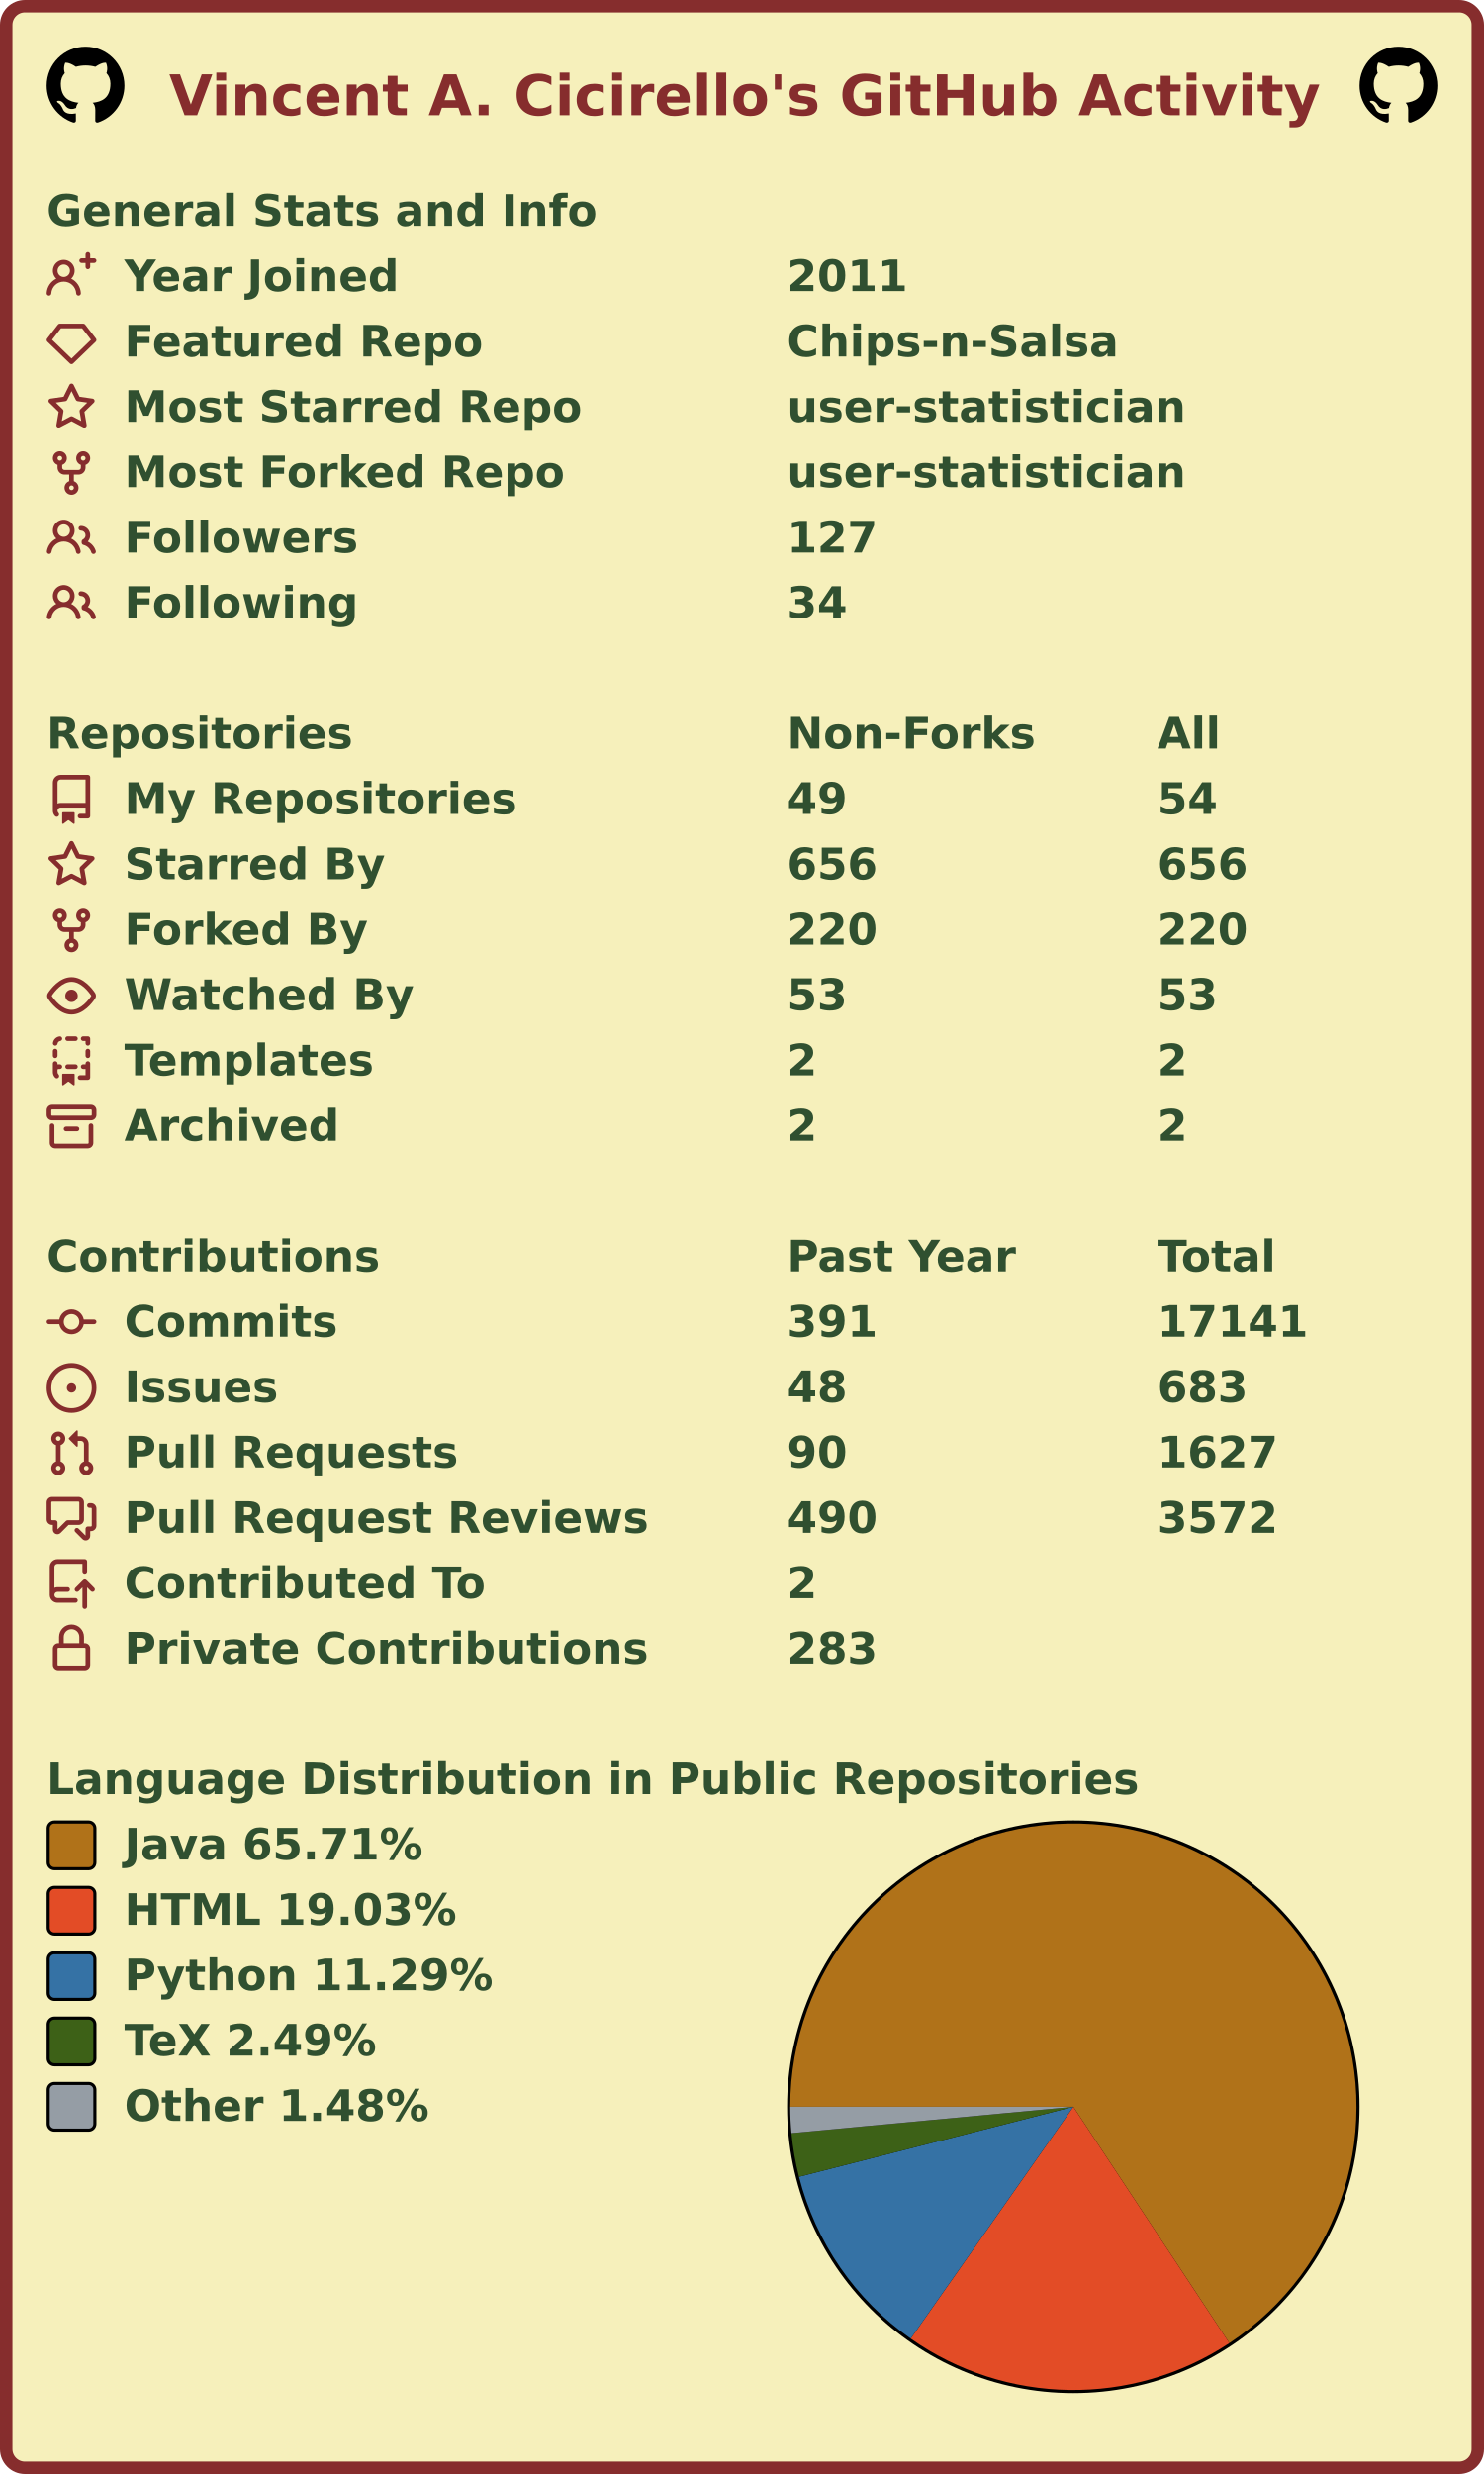
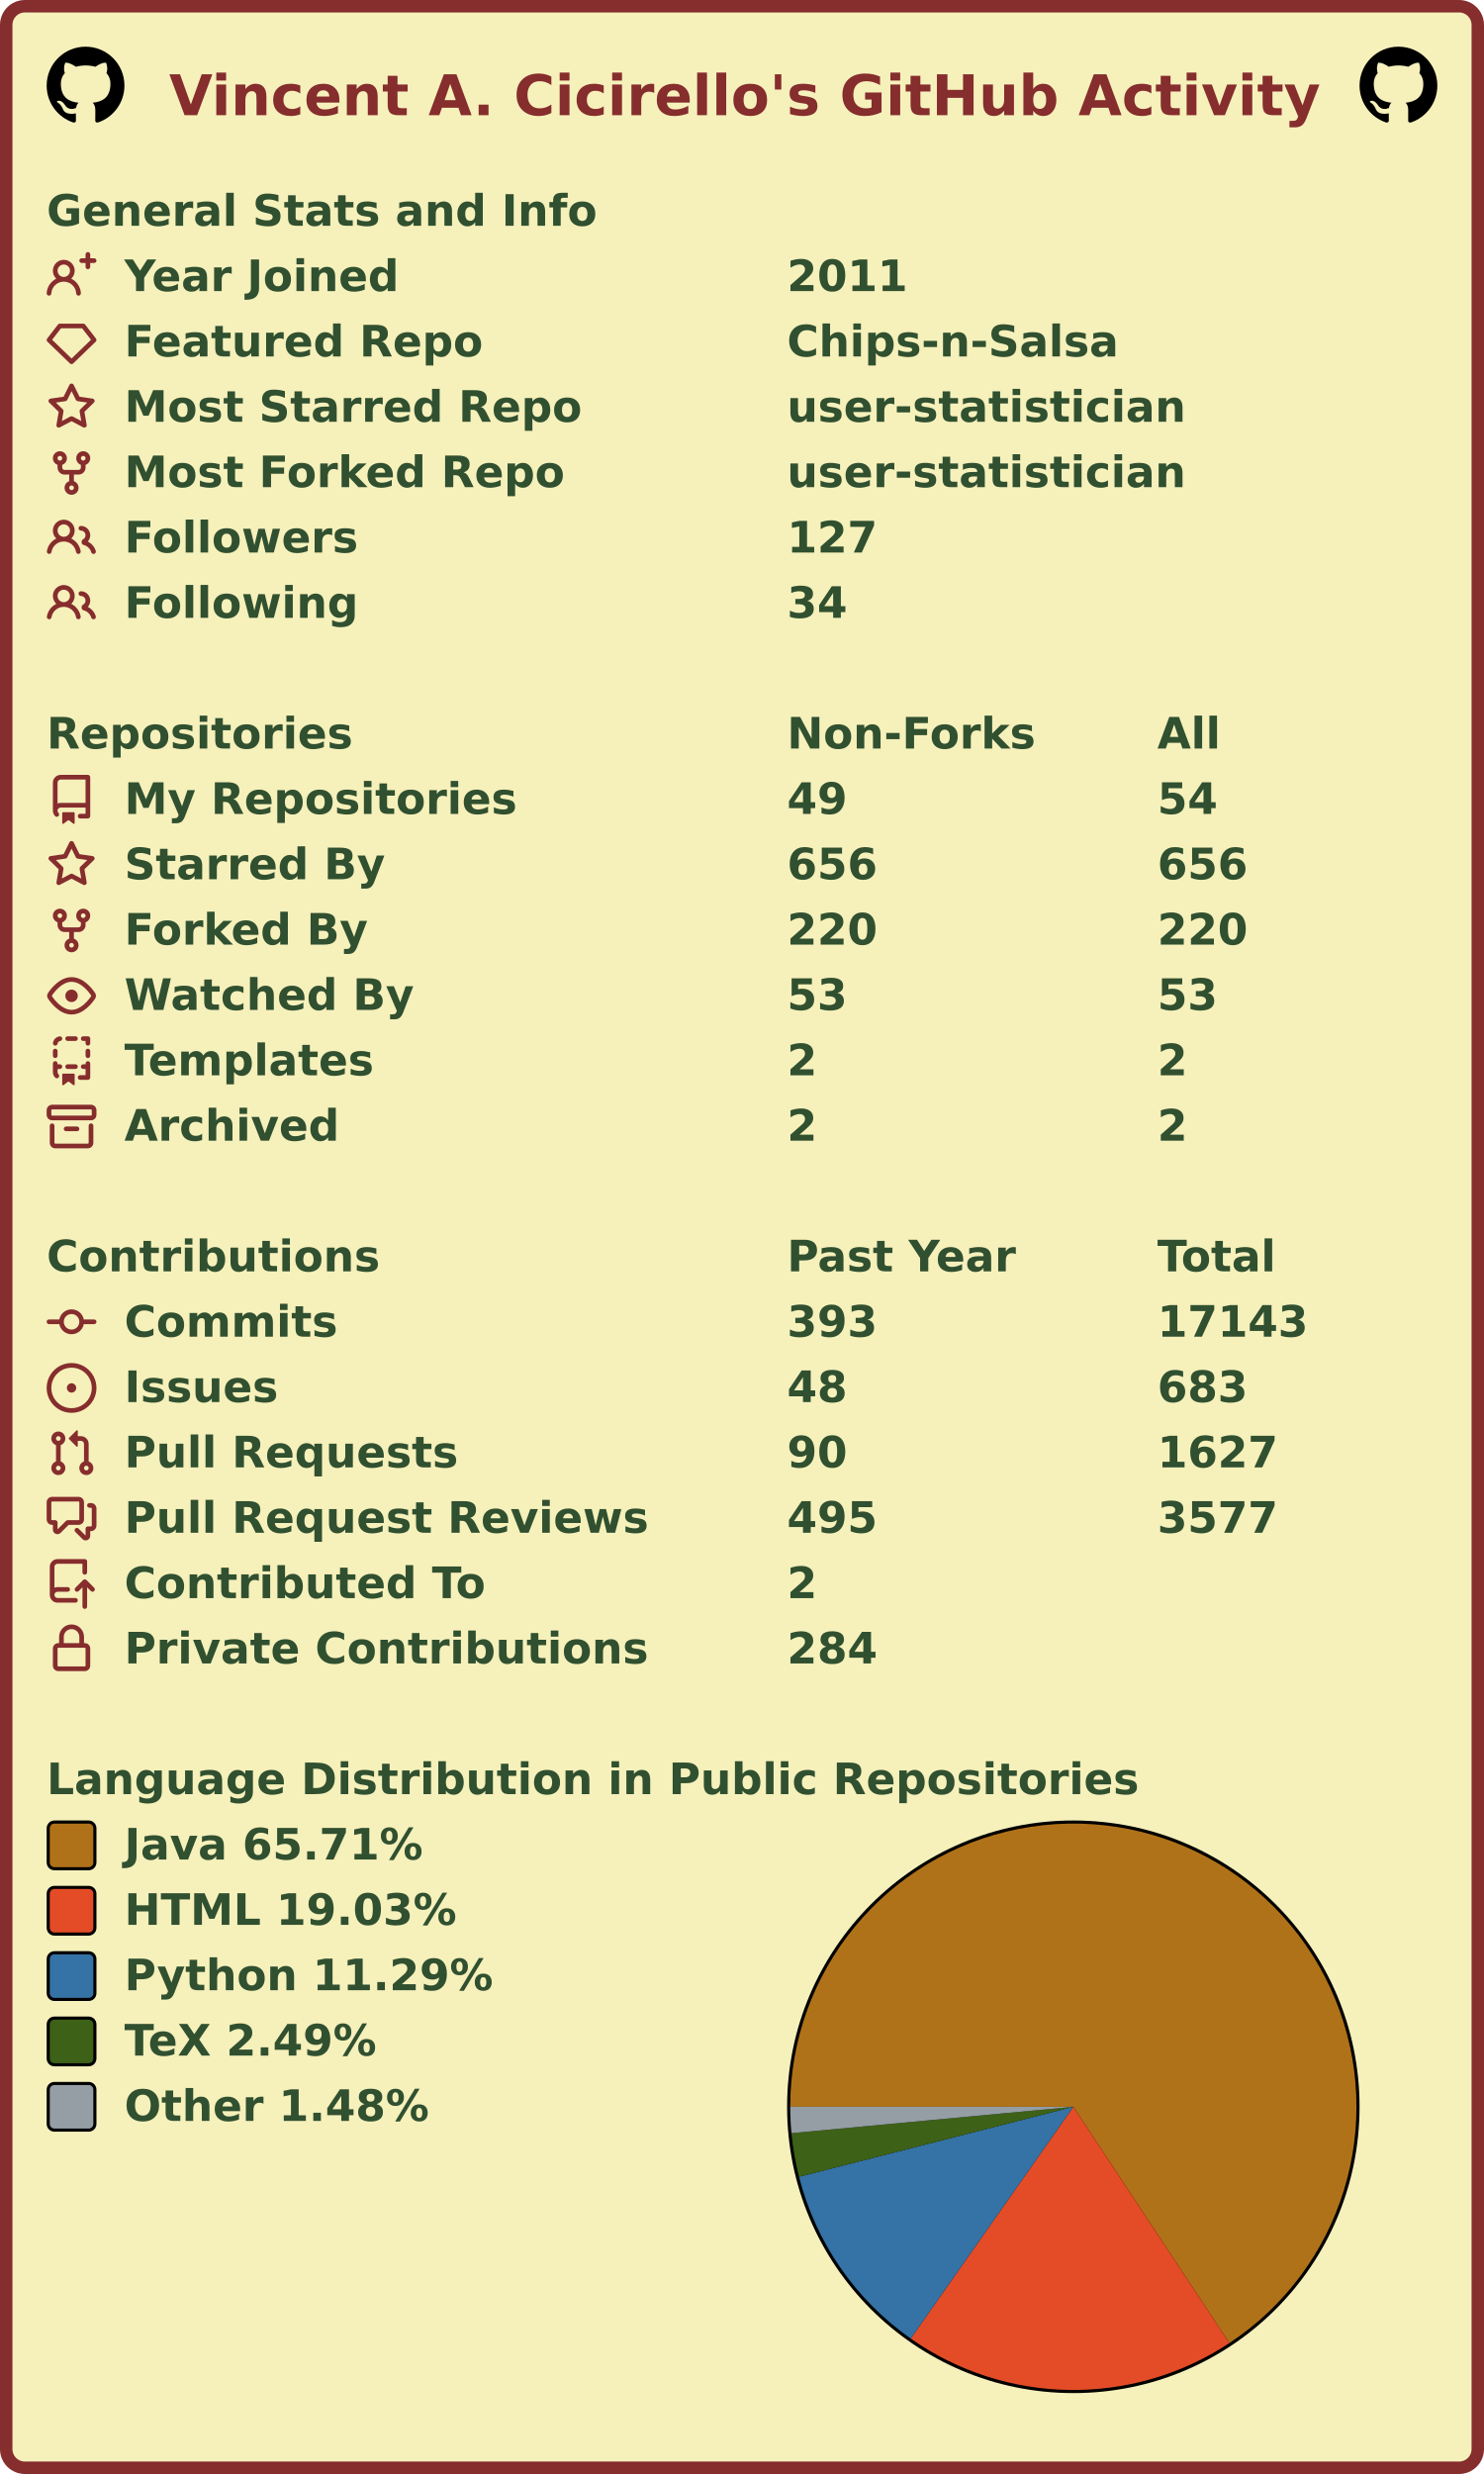
<svg xmlns="http://www.w3.org/2000/svg" width="477" height="795" viewBox="0 0 477 795" lang="en" xml:lang="en">
  <rect x="2" y="2" stroke-width="4" rx="6" width="473" height="791" stroke="#862d2d" fill="#f6f0bb" />
  <g font-weight="600" font-size="110pt" font-family="Verdana,Geneva,DejaVu Sans,sans-serif" text-rendering="geometricPrecision">
    <text x="442" y="301" lengthAdjust="spacingAndGlyphs" textLength="2985" transform="scale(0.123)" fill="#862d2d">Vincent A. Cicirello's GitHub Activity</text>
    <svg x="15" y="15" width="25" height="25" viewBox="0 0 16 16">
      <path fill="#000000" fill-rule="evenodd" d="M8 0C3.58 0 0 3.58 0 8c0 3.54 2.29 6.53 5.47 7.59.4.07.55-.17.55-.38 0-.19-.01-.82-.01-1.49-2.01.37-2.53-.49-2.69-.94-.09-.23-.48-.94-.82-1.13-.28-.15-.68-.52-.01-.53.63-.01 1.08.58 1.23.82.72 1.21 1.87.87 2.33.66.07-.52.28-.87.51-1.07-1.78-.2-3.64-.89-3.64-3.95 0-.87.31-1.59.82-2.15-.08-.2-.36-1.02.08-2.12 0 0 .67-.21 2.2.82.64-.18 1.32-.27 2-.27.68 0 1.36.09 2 .27 1.53-1.04 2.2-.82 2.2-.82.44 1.1.16 1.92.08 2.12.51.56.82 1.27.82 2.15 0 3.07-1.87 3.75-3.65 3.95.29.25.54.73.54 1.48 0 1.07-.01 1.93-.01 2.2 0 .21.15.46.55.38A8.013 8.013 0 0016 8c0-4.42-3.58-8-8-8z" />
    </svg>
    <svg x="437" y="15" width="25" height="25" viewBox="0 0 16 16">
      <path fill="#000000" fill-rule="evenodd" d="M8 0C3.58 0 0 3.58 0 8c0 3.54 2.29 6.53 5.47 7.59.4.07.55-.17.55-.38 0-.19-.01-.82-.01-1.49-2.01.37-2.53-.49-2.69-.94-.09-.23-.48-.94-.82-1.13-.28-.15-.68-.52-.01-.53.63-.01 1.08.58 1.23.82.72 1.21 1.87.87 2.33.66.07-.52.28-.87.51-1.07-1.78-.2-3.64-.89-3.64-3.95 0-.87.31-1.59.82-2.15-.08-.2-.36-1.02.08-2.12 0 0 .67-.21 2.2.82.64-.18 1.32-.27 2-.27.68 0 1.36.09 2 .27 1.53-1.04 2.2-.82 2.2-.82.44 1.1.16 1.92.08 2.12.51.56.82 1.27.82 2.15 0 3.07-1.87 3.75-3.65 3.95.29.25.54.73.54 1.48 0 1.07-.01 1.93-.01 2.2 0 .21.15.46.55.38A8.013 8.013 0 0016 8c0-4.42-3.58-8-8-8z" />
    </svg>
    <g transform="translate(0, 60)" fill="#305030">
      <g transform="translate(15, 0)">
        <g transform="scale(0.095)">
          <text x="0" y="132" textLength="1851" lengthAdjust="spacingAndGlyphs">General Stats and Info</text>
        </g>
      </g>
      <g transform="translate(15, 21)">
        <path fill="#862d2d" fill-rule="evenodd" d="M13.25 0a.75.75 0 01.75.75V2h1.25a.75.75 0 010 1.5H14v1.25a.75.75 0 01-1.5 0V3.5h-1.25a.75.75 0 010-1.5h1.25V.75a.75.75 0 01.75-.75zM5.5 4a2 2 0 100 4 2 2 0 000-4zm2.4 4.548a3.5 3.5 0 10-4.799 0 5.527 5.527 0 00-3.1 4.66.75.75 0 101.498.085A4.01 4.01 0 015.5 9.5a4.01 4.01 0 014.001 3.793.75.75 0 101.498-.086 5.527 5.527 0 00-3.1-4.659z" />
        <g transform="scale(0.095)">
          <text lengthAdjust="spacingAndGlyphs" textLength="932" x="263" y="132">Year Joined</text>
          <text lengthAdjust="spacingAndGlyphs" textLength="420" x="2505" y="132">2011</text>
        </g>
      </g>
      <g transform="translate(15, 42)">
        <path fill="#862d2d" fill-rule="evenodd" d="M3.637 2.291A.75.75 0 014.23 2h7.54a.75.75 0 01.593.291l3.48 4.5a.75.75 0 01-.072.999l-7.25 7a.75.75 0 01-1.042 0l-7.25-7a.75.75 0 01-.072-.999l3.48-4.5zM4.598 3.5L1.754 7.177 8 13.207l6.246-6.03L11.402 3.5H4.598z" />
        <g transform="scale(0.095)">
          <text lengthAdjust="spacingAndGlyphs" textLength="1215" x="263" y="132">Featured Repo</text>
          <text lengthAdjust="spacingAndGlyphs" textLength="1120" x="2505" y="132">Chips-n-Salsa</text>
        </g>
      </g>
      <g transform="translate(15, 63)">
        <path fill="#862d2d" fill-rule="evenodd" d="M8 .25a.75.75 0 01.673.418l1.882 3.815 4.21.612a.75.75 0 01.416 1.279l-3.046 2.97.719 4.192a.75.75 0 01-1.088.791L8 12.347l-3.766 1.98a.75.75 0 01-1.088-.79l.72-4.194L.818 6.374a.75.75 0 01.416-1.28l4.21-.611L7.327.668A.75.75 0 018 .25zm0 2.445L6.615 5.5a.75.75 0 01-.564.41l-3.097.45 2.24 2.184a.75.75 0 01.216.664l-.528 3.084 2.769-1.456a.75.75 0 01.698 0l2.77 1.456-.53-3.084a.75.75 0 01.216-.664l2.24-2.183-3.096-.45a.75.75 0 01-.564-.41L8 2.694v.001z" />
        <g transform="scale(0.095)">
          <text lengthAdjust="spacingAndGlyphs" textLength="1532" x="263" y="132">Most Starred Repo</text>
          <text lengthAdjust="spacingAndGlyphs" textLength="1320" x="2505" y="132">user-statistician</text>
        </g>
      </g>
      <g transform="translate(15, 84)">
        <path fill="#862d2d" fill-rule="evenodd" d="M5 3.25a.75.75 0 11-1.5 0 .75.75 0 011.5 0zm0 2.122a2.25 2.25 0 10-1.5 0v.878A2.25 2.25 0 005.75 8.5h1.5v2.128a2.251 2.251 0 101.5 0V8.5h1.5a2.25 2.25 0 002.25-2.25v-.878a2.25 2.25 0 10-1.5 0v.878a.75.75 0 01-.75.75h-4.5A.75.75 0 015 6.25v-.878zm3.75 7.378a.75.75 0 11-1.5 0 .75.75 0 011.5 0zm3-8.75a.75.75 0 100-1.5.75.75 0 000 1.5z" />
        <g transform="scale(0.095)">
          <text lengthAdjust="spacingAndGlyphs" textLength="1485" x="263" y="132">Most Forked Repo</text>
          <text lengthAdjust="spacingAndGlyphs" textLength="1320" x="2505" y="132">user-statistician</text>
        </g>
      </g>
      <g transform="translate(15, 105)">
        <path fill="#862d2d" fill-rule="evenodd" d="M5.5 3.5a2 2 0 100 4 2 2 0 000-4zM2 5.5a3.5 3.5 0 115.898 2.549 5.507 5.507 0 013.034 4.084.75.75 0 11-1.482.235 4.001 4.001 0 00-7.9 0 .75.75 0 01-1.482-.236A5.507 5.507 0 013.102 8.05 3.49 3.49 0 012 5.5zM11 4a.75.75 0 100 1.5 1.5 1.5 0 01.666 2.844.75.75 0 00-.416.672v.352a.75.75 0 00.574.73c1.2.289 2.162 1.2 2.522 2.372a.75.75 0 101.434-.44 5.01 5.01 0 00-2.56-3.012A3 3 0 0011 4z" />
        <g transform="scale(0.095)">
          <text lengthAdjust="spacingAndGlyphs" textLength="778" x="263" y="132">Followers</text>
          <text lengthAdjust="spacingAndGlyphs" textLength="315" x="2505" y="132">127</text>
        </g>
      </g>
      <g transform="translate(15, 126)">
        <path fill="#862d2d" fill-rule="evenodd" d="M5.5 3.5a2 2 0 100 4 2 2 0 000-4zM2 5.5a3.5 3.5 0 115.898 2.549 5.507 5.507 0 013.034 4.084.75.75 0 11-1.482.235 4.001 4.001 0 00-7.9 0 .75.75 0 01-1.482-.236A5.507 5.507 0 013.102 8.05 3.49 3.49 0 012 5.5zM11 4a.75.75 0 100 1.5 1.5 1.5 0 01.666 2.844.75.75 0 00-.416.672v.352a.75.75 0 00.574.73c1.2.289 2.162 1.2 2.522 2.372a.75.75 0 101.434-.44 5.01 5.01 0 00-2.56-3.012A3 3 0 0011 4z" />
        <g transform="scale(0.095)">
          <text lengthAdjust="spacingAndGlyphs" textLength="780" x="263" y="132">Following</text>
          <text lengthAdjust="spacingAndGlyphs" textLength="210" x="2505" y="132">34</text>
        </g>
      </g>
    </g>
    <g transform="translate(0, 228)" fill="#305030">
      <g transform="translate(15, 0)">
        <g transform="scale(0.095)">
          <text x="0" y="132" textLength="1020" lengthAdjust="spacingAndGlyphs">Repositories</text>
          <text x="2505" y="132" textLength="832" lengthAdjust="spacingAndGlyphs">Non-Forks</text>
          <text x="3758" y="132" textLength="206" lengthAdjust="spacingAndGlyphs">All</text>
        </g>
      </g>
      <g transform="translate(15, 21)">
        <path fill="#862d2d" fill-rule="evenodd" d="M2 2.5A2.5 2.5 0 014.5 0h8.75a.75.75 0 01.75.75v12.5a.75.75 0 01-.75.75h-2.5a.75.75 0 110-1.5h1.75v-2h-8a1 1 0 00-.714 1.7.75.75 0 01-1.072 1.05A2.495 2.495 0 012 11.5v-9zm10.5-1V9h-8c-.356 0-.694.074-1 .208V2.5a1 1 0 011-1h8zM5 12.25v3.25a.25.25 0 00.4.2l1.45-1.087a.25.25 0 01.3 0L8.6 15.7a.25.25 0 00.4-.2v-3.25a.25.25 0 00-.25-.25h-3.5a.25.25 0 00-.25.25z" />
        <g transform="scale(0.095)">
          <text lengthAdjust="spacingAndGlyphs" textLength="1312" x="263" y="132">My Repositories</text>
          <text lengthAdjust="spacingAndGlyphs" textLength="210" x="2505" y="132">49</text>
          <text lengthAdjust="spacingAndGlyphs" textLength="210" x="3758" y="132">54</text>
        </g>
      </g>
      <g transform="translate(15, 42)">
        <path fill="#862d2d" fill-rule="evenodd" d="M8 .25a.75.75 0 01.673.418l1.882 3.815 4.21.612a.75.75 0 01.416 1.279l-3.046 2.97.719 4.192a.75.75 0 01-1.088.791L8 12.347l-3.766 1.98a.75.75 0 01-1.088-.79l.72-4.194L.818 6.374a.75.75 0 01.416-1.28l4.21-.611L7.327.668A.75.75 0 018 .25zm0 2.445L6.615 5.5a.75.75 0 01-.564.41l-3.097.45 2.24 2.184a.75.75 0 01.216.664l-.528 3.084 2.769-1.456a.75.75 0 01.698 0l2.77 1.456-.53-3.084a.75.75 0 01.216-.664l2.24-2.183-3.096-.45a.75.75 0 01-.564-.41L8 2.694v.001z" />
        <g transform="scale(0.095)">
          <text lengthAdjust="spacingAndGlyphs" textLength="874" x="263" y="132">Starred By</text>
          <text lengthAdjust="spacingAndGlyphs" textLength="315" x="2505" y="132">656</text>
          <text lengthAdjust="spacingAndGlyphs" textLength="315" x="3758" y="132">656</text>
        </g>
      </g>
      <g transform="translate(15, 63)">
        <path fill="#862d2d" fill-rule="evenodd" d="M5 3.25a.75.75 0 11-1.5 0 .75.75 0 011.5 0zm0 2.122a2.25 2.25 0 10-1.5 0v.878A2.25 2.25 0 005.75 8.5h1.5v2.128a2.251 2.251 0 101.5 0V8.5h1.5a2.25 2.25 0 002.25-2.25v-.878a2.25 2.25 0 10-1.5 0v.878a.75.75 0 01-.75.75h-4.5A.75.75 0 015 6.25v-.878zm3.75 7.378a.75.75 0 11-1.5 0 .75.75 0 011.5 0zm3-8.75a.75.75 0 100-1.5.75.75 0 000 1.5z" />
        <g transform="scale(0.095)">
          <text lengthAdjust="spacingAndGlyphs" textLength="828" x="263" y="132">Forked By</text>
          <text lengthAdjust="spacingAndGlyphs" textLength="315" x="2505" y="132">220</text>
          <text lengthAdjust="spacingAndGlyphs" textLength="315" x="3758" y="132">220</text>
        </g>
      </g>
      <g transform="translate(15, 84)">
        <path fill="#862d2d" fill-rule="evenodd" d="M1.679 7.932c.412-.621 1.242-1.75 2.366-2.717C5.175 4.242 6.527 3.5 8 3.5c1.473 0 2.824.742 3.955 1.715 1.124.967 1.954 2.096 2.366 2.717a.119.119 0 010 .136c-.412.621-1.242 1.75-2.366 2.717C10.825 11.758 9.473 12.5 8 12.5c-1.473 0-2.824-.742-3.955-1.715C2.92 9.818 2.09 8.69 1.679 8.068a.119.119 0 010-.136zM8 2c-1.981 0-3.67.992-4.933 2.078C1.797 5.169.88 6.423.43 7.1a1.619 1.619 0 000 1.798c.45.678 1.367 1.932 2.637 3.024C4.329 13.008 6.019 14 8 14c1.981 0 3.67-.992 4.933-2.078 1.27-1.091 2.187-2.345 2.637-3.023a1.619 1.619 0 000-1.798c-.45-.678-1.367-1.932-2.637-3.023C11.671 2.992 9.981 2 8 2zm0 8a2 2 0 100-4 2 2 0 000 4z" />
        <g transform="scale(0.095)">
          <text lengthAdjust="spacingAndGlyphs" textLength="993" x="263" y="132">Watched By</text>
          <text lengthAdjust="spacingAndGlyphs" textLength="210" x="2505" y="132">53</text>
          <text lengthAdjust="spacingAndGlyphs" textLength="210" x="3758" y="132">53</text>
        </g>
      </g>
      <g transform="translate(15, 105)">
        <path fill="#862d2d" fill-rule="evenodd" d="M6 .75A.75.75 0 016.75 0h2.5a.75.75 0 010 1.5h-2.5A.75.75 0 016 .75zm5 0a.75.75 0 01.75-.75h1.5a.75.75 0 01.75.75v1.5a.75.75 0 01-1.5 0V1.5h-.75A.75.75 0 0111 .75zM4.992.662a.75.75 0 01-.636.848c-.436.063-.783.41-.846.846a.75.75 0 01-1.485-.212A2.501 2.501 0 014.144.025a.75.75 0 01.848.637zM2.75 4a.75.75 0 01.75.75v1.5a.75.75 0 01-1.5 0v-1.5A.75.75 0 012.75 4zm10.5 0a.75.75 0 01.75.75v1.5a.75.75 0 01-1.5 0v-1.5a.75.75 0 01.75-.75zM2.75 8a.75.75 0 01.75.75v.268A1.72 1.72 0 013.75 9h.5a.75.75 0 010 1.5h-.5a.25.25 0 00-.25.25v.75c0 .28.114.532.3.714a.75.75 0 01-1.05 1.072A2.495 2.495 0 012 11.5V8.75A.75.75 0 012.75 8zm10.5 0a.75.75 0 01.75.75v4.5a.75.75 0 01-.75.75h-2.5a.75.75 0 010-1.5h1.75v-2h-.75a.75.75 0 010-1.5h.75v-.25a.75.75 0 01.75-.75zM6 9.75A.75.75 0 016.75 9h2.5a.75.75 0 010 1.5h-2.5A.75.75 0 016 9.75zm-1 2.5v3.25a.25.25 0 00.4.2l1.45-1.087a.25.25 0 01.3 0L8.6 15.7a.25.25 0 00.4-.2v-3.25a.25.25 0 00-.25-.25h-3.5a.25.25 0 00-.25.25z" />
        <g transform="scale(0.095)">
          <text lengthAdjust="spacingAndGlyphs" textLength="868" x="263" y="132">Templates</text>
          <text lengthAdjust="spacingAndGlyphs" textLength="105" x="2505" y="132">2</text>
          <text lengthAdjust="spacingAndGlyphs" textLength="105" x="3758" y="132">2</text>
        </g>
      </g>
      <g transform="translate(15, 126)">
        <path fill="#862d2d" fill-rule="evenodd" d="M1.75 2.5a.25.25 0 00-.25.25v1.5c0 .138.112.25.25.25h12.5a.25.25 0 00.25-.25v-1.5a.25.25 0 00-.25-.25H1.75zM0 2.75C0 1.784.784 1 1.75 1h12.5c.966 0 1.75.784 1.75 1.75v1.5A1.75 1.75 0 0114.25 6H1.75A1.75 1.75 0 010 4.25v-1.5zM1.75 7a.75.75 0 01.75.75v5.5c0 .138.112.25.25.25h10.5a.25.25 0 00.25-.25v-5.5a.75.75 0 111.5 0v5.5A1.75 1.75 0 0113.25 15H2.75A1.75 1.75 0 011 13.25v-5.5A.75.75 0 011.75 7zm4.5 1a.75.75 0 000 1.5h3.5a.75.75 0 100-1.5h-3.5z" />
        <g transform="scale(0.095)">
          <text lengthAdjust="spacingAndGlyphs" textLength="726" x="263" y="132">Archived</text>
          <text lengthAdjust="spacingAndGlyphs" textLength="105" x="2505" y="132">2</text>
          <text lengthAdjust="spacingAndGlyphs" textLength="105" x="3758" y="132">2</text>
        </g>
      </g>
    </g>
    <g transform="translate(0, 396)" fill="#305030">
      <g transform="translate(15, 0)">
        <g transform="scale(0.095)">
          <text x="0" y="132" textLength="1112" lengthAdjust="spacingAndGlyphs">Contributions</text>
          <text x="2505" y="132" textLength="774" lengthAdjust="spacingAndGlyphs">Past Year</text>
          <text x="3758" y="132" textLength="414" lengthAdjust="spacingAndGlyphs">Total</text>
        </g>
      </g>
      <g transform="translate(15, 21)">
        <path fill="#862d2d" fill-rule="evenodd" d="M10.5 7.75a2.5 2.5 0 11-5 0 2.5 2.5 0 015 0zm1.43.75a4.002 4.002 0 01-7.86 0H.75a.75.75 0 110-1.5h3.32a4.001 4.001 0 017.86 0h3.32a.75.75 0 110 1.5h-3.32z" />
        <g transform="scale(0.095)">
          <text lengthAdjust="spacingAndGlyphs" textLength="734" x="263" y="132">Commits</text>
-           <text lengthAdjust="spacingAndGlyphs" textLength="315" x="2505" y="132">391</text>
-           <text lengthAdjust="spacingAndGlyphs" textLength="525" x="3758" y="132">17141</text>
+           <text lengthAdjust="spacingAndGlyphs" textLength="315" x="2505" y="132">393</text>
+           <text lengthAdjust="spacingAndGlyphs" textLength="525" x="3758" y="132">17143</text>
        </g>
      </g>
      <g transform="translate(15, 42)">
        <path fill="#862d2d" d="M8 9.5a1.5 1.5 0 100-3 1.5 1.5 0 000 3z" />
        <path fill="#862d2d" fill-rule="evenodd" d="M8 0a8 8 0 100 16A8 8 0 008 0zM1.5 8a6.5 6.5 0 1113 0 6.5 6.5 0 01-13 0z" />
        <g transform="scale(0.095)">
          <text lengthAdjust="spacingAndGlyphs" textLength="512" x="263" y="132">Issues</text>
          <text lengthAdjust="spacingAndGlyphs" textLength="210" x="2505" y="132">48</text>
          <text lengthAdjust="spacingAndGlyphs" textLength="315" x="3758" y="132">683</text>
        </g>
      </g>
      <g transform="translate(15, 63)">
        <path fill="#862d2d" fill-rule="evenodd" d="M7.177 3.073L9.573.677A.25.25 0 0110 .854v4.792a.25.25 0 01-.427.177L7.177 3.427a.25.25 0 010-.354zM3.75 2.5a.75.75 0 100 1.5.75.75 0 000-1.5zm-2.25.75a2.25 2.25 0 113 2.122v5.256a2.251 2.251 0 11-1.5 0V5.372A2.25 2.25 0 011.5 3.25zM11 2.5h-1V4h1a1 1 0 011 1v5.628a2.251 2.251 0 101.5 0V5A2.5 2.5 0 0011 2.5zm1 10.25a.75.75 0 111.5 0 .75.75 0 01-1.5 0zM3.75 12a.75.75 0 100 1.5.75.75 0 000-1.5z" />
        <g transform="scale(0.095)">
          <text lengthAdjust="spacingAndGlyphs" textLength="1113" x="263" y="132">Pull Requests</text>
          <text lengthAdjust="spacingAndGlyphs" textLength="210" x="2505" y="132">90</text>
          <text lengthAdjust="spacingAndGlyphs" textLength="420" x="3758" y="132">1627</text>
        </g>
      </g>
      <g transform="translate(15, 84)">
        <path fill="#862d2d" fill-rule="evenodd" d="M1.5 2.75a.25.25 0 01.25-.25h8.5a.25.25 0 01.25.25v5.5a.25.25 0 01-.25.25h-3.5a.75.75 0 00-.53.22L3.5 11.44V9.25a.75.75 0 00-.75-.75h-1a.25.25 0 01-.25-.25v-5.5zM1.75 1A1.75 1.75 0 000 2.75v5.5C0 9.216.784 10 1.75 10H2v1.543a1.457 1.457 0 002.487 1.03L7.061 10h3.189A1.75 1.75 0 0012 8.25v-5.5A1.75 1.75 0 0010.25 1h-8.5zM14.5 4.75a.25.25 0 00-.25-.25h-.5a.75.75 0 110-1.5h.5c.966 0 1.75.784 1.75 1.75v5.5A1.75 1.75 0 0114.25 12H14v1.543a1.457 1.457 0 01-2.487 1.03L9.22 12.28a.75.75 0 111.06-1.06l2.22 2.22v-2.19a.75.75 0 01.75-.75h1a.25.25 0 00.25-.25v-5.5z" />
        <g transform="scale(0.095)">
          <text lengthAdjust="spacingAndGlyphs" textLength="1762" x="263" y="132">Pull Request Reviews</text>
-           <text lengthAdjust="spacingAndGlyphs" textLength="315" x="2505" y="132">490</text>
-           <text lengthAdjust="spacingAndGlyphs" textLength="420" x="3758" y="132">3572</text>
+           <text lengthAdjust="spacingAndGlyphs" textLength="315" x="2505" y="132">495</text>
+           <text lengthAdjust="spacingAndGlyphs" textLength="420" x="3758" y="132">3577</text>
        </g>
      </g>
      <g transform="translate(15, 105)">
        <path fill="#862d2d" fill-rule="evenodd" d="M1 2.5A2.5 2.5 0 013.5 0h8.75a.75.75 0 01.75.75v3.5a.75.75 0 01-1.5 0V1.5h-8a1 1 0 00-1 1v6.708A2.492 2.492 0 013.5 9h3.25a.75.75 0 010 1.5H3.5a1 1 0 100 2h5.75a.75.75 0 010 1.5H3.5A2.5 2.5 0 011 11.5v-9zm13.23 7.79a.75.75 0 001.06-1.06l-2.505-2.505a.75.75 0 00-1.06 0L9.22 9.229a.75.75 0 001.06 1.061l1.225-1.224v6.184a.75.75 0 001.5 0V9.066l1.224 1.224z" />
        <g transform="scale(0.095)">
          <text lengthAdjust="spacingAndGlyphs" textLength="1234" x="263" y="132">Contributed To</text>
          <text lengthAdjust="spacingAndGlyphs" textLength="105" x="2505" y="132">2</text>
        </g>
      </g>
      <g transform="translate(15, 126)">
        <path fill="#862d2d" fill-rule="evenodd" d="M4 4v2h-.25A1.75 1.75 0 002 7.75v5.5c0 .966.784 1.75 1.75 1.75h8.5A1.75 1.75 0 0014 13.25v-5.5A1.75 1.75 0 0012.25 6H12V4a4 4 0 10-8 0zm6.5 2V4a2.5 2.5 0 00-5 0v2h5zM12 7.5h.25a.25.25 0 01.25.25v5.5a.25.25 0 01-.25.25h-8.5a.25.25 0 01-.25-.25v-5.5a.25.25 0 01.25-.25H12z" />
        <g transform="scale(0.095)">
          <text lengthAdjust="spacingAndGlyphs" textLength="1742" x="263" y="132">Private Contributions</text>
-           <text lengthAdjust="spacingAndGlyphs" textLength="315" x="2505" y="132">283</text>
+           <text lengthAdjust="spacingAndGlyphs" textLength="315" x="2505" y="132">284</text>
        </g>
      </g>
    </g>
    <g transform="translate(0, 564)" fill="#305030">
      <g transform="translate(15, 0)">
        <g transform="scale(0.095)">
          <text x="0" y="132" textLength="3652" lengthAdjust="spacingAndGlyphs">Language Distribution in Public Repositories</text>
        </g>
      </g>
      <g transform="translate(253, 21)">
        <circle cx="92" cy="92" r="92" fill="#000000" />
      </g>
      <g transform="translate(254, 22)">
        <g>
          <path fill-rule="evenodd" fill="#b07219" d="M 0.0,91 A 91 91 0 1 1 141.156 166.93 L 91,91 Z" />
          <path fill-rule="evenodd" fill="#e34c26" d="M 141.156,166.93 A 91 91 0 0 1 38.719 165.483 L 91,91 Z" />
          <path fill-rule="evenodd" fill="#3572A5" d="M 38.719,165.483 A 91 91 0 0 1 2.822 113.487 L 91,91 Z" />
          <path fill-rule="evenodd" fill="#3D6117" d="M 2.822,113.487 A 91 91 0 0 1 0.395 99.466 L 91,91 Z" />
          <path fill-rule="evenodd" fill="#959da5" d="M 0.395,99.466 A 91 91 0 0 1 0.0 91 L 91,91 Z" />
          <animateTransform attributeName="transform" attributeType="XML" type="rotate" from="0 91 91" to="360 91 91" dur="10s" repeatCount="indefinite" />
        </g>
      </g>
      <g transform="translate(15, 21)">
        <rect x="0.5" y="0.5" rx="2" width="15" height="15" fill="#b07219" stroke-width="1" stroke="#000000" />
        <text transform="scale(0.095)" x="263" y="132" textLength="1038" lengthAdjust="spacingAndGlyphs">Java 65.71%</text>
      </g>
      <g transform="translate(15, 42)">
        <rect x="0.5" y="0.5" rx="2" width="15" height="15" fill="#e34c26" stroke-width="1" stroke="#000000" />
        <text transform="scale(0.095)" x="263" y="132" textLength="1142" lengthAdjust="spacingAndGlyphs">HTML 19.03%</text>
      </g>
      <g transform="translate(15, 63)">
        <rect x="0.5" y="0.5" rx="2" width="15" height="15" fill="#3572A5" stroke-width="1" stroke="#000000" />
        <text transform="scale(0.095)" x="263" y="132" textLength="1254" lengthAdjust="spacingAndGlyphs">Python 11.29%</text>
      </g>
      <g transform="translate(15, 84)">
        <rect x="0.5" y="0.5" rx="2" width="15" height="15" fill="#3D6117" stroke-width="1" stroke="#000000" />
        <text transform="scale(0.095)" x="263" y="132" textLength="894" lengthAdjust="spacingAndGlyphs">TeX 2.49%</text>
      </g>
      <g transform="translate(15, 105)">
        <rect x="0.5" y="0.5" rx="2" width="15" height="15" fill="#959da5" stroke-width="1" stroke="#000000" />
        <text transform="scale(0.095)" x="263" y="132" textLength="1047" lengthAdjust="spacingAndGlyphs">Other 1.48%</text>
      </g>
    </g>
  </g>
</svg>
